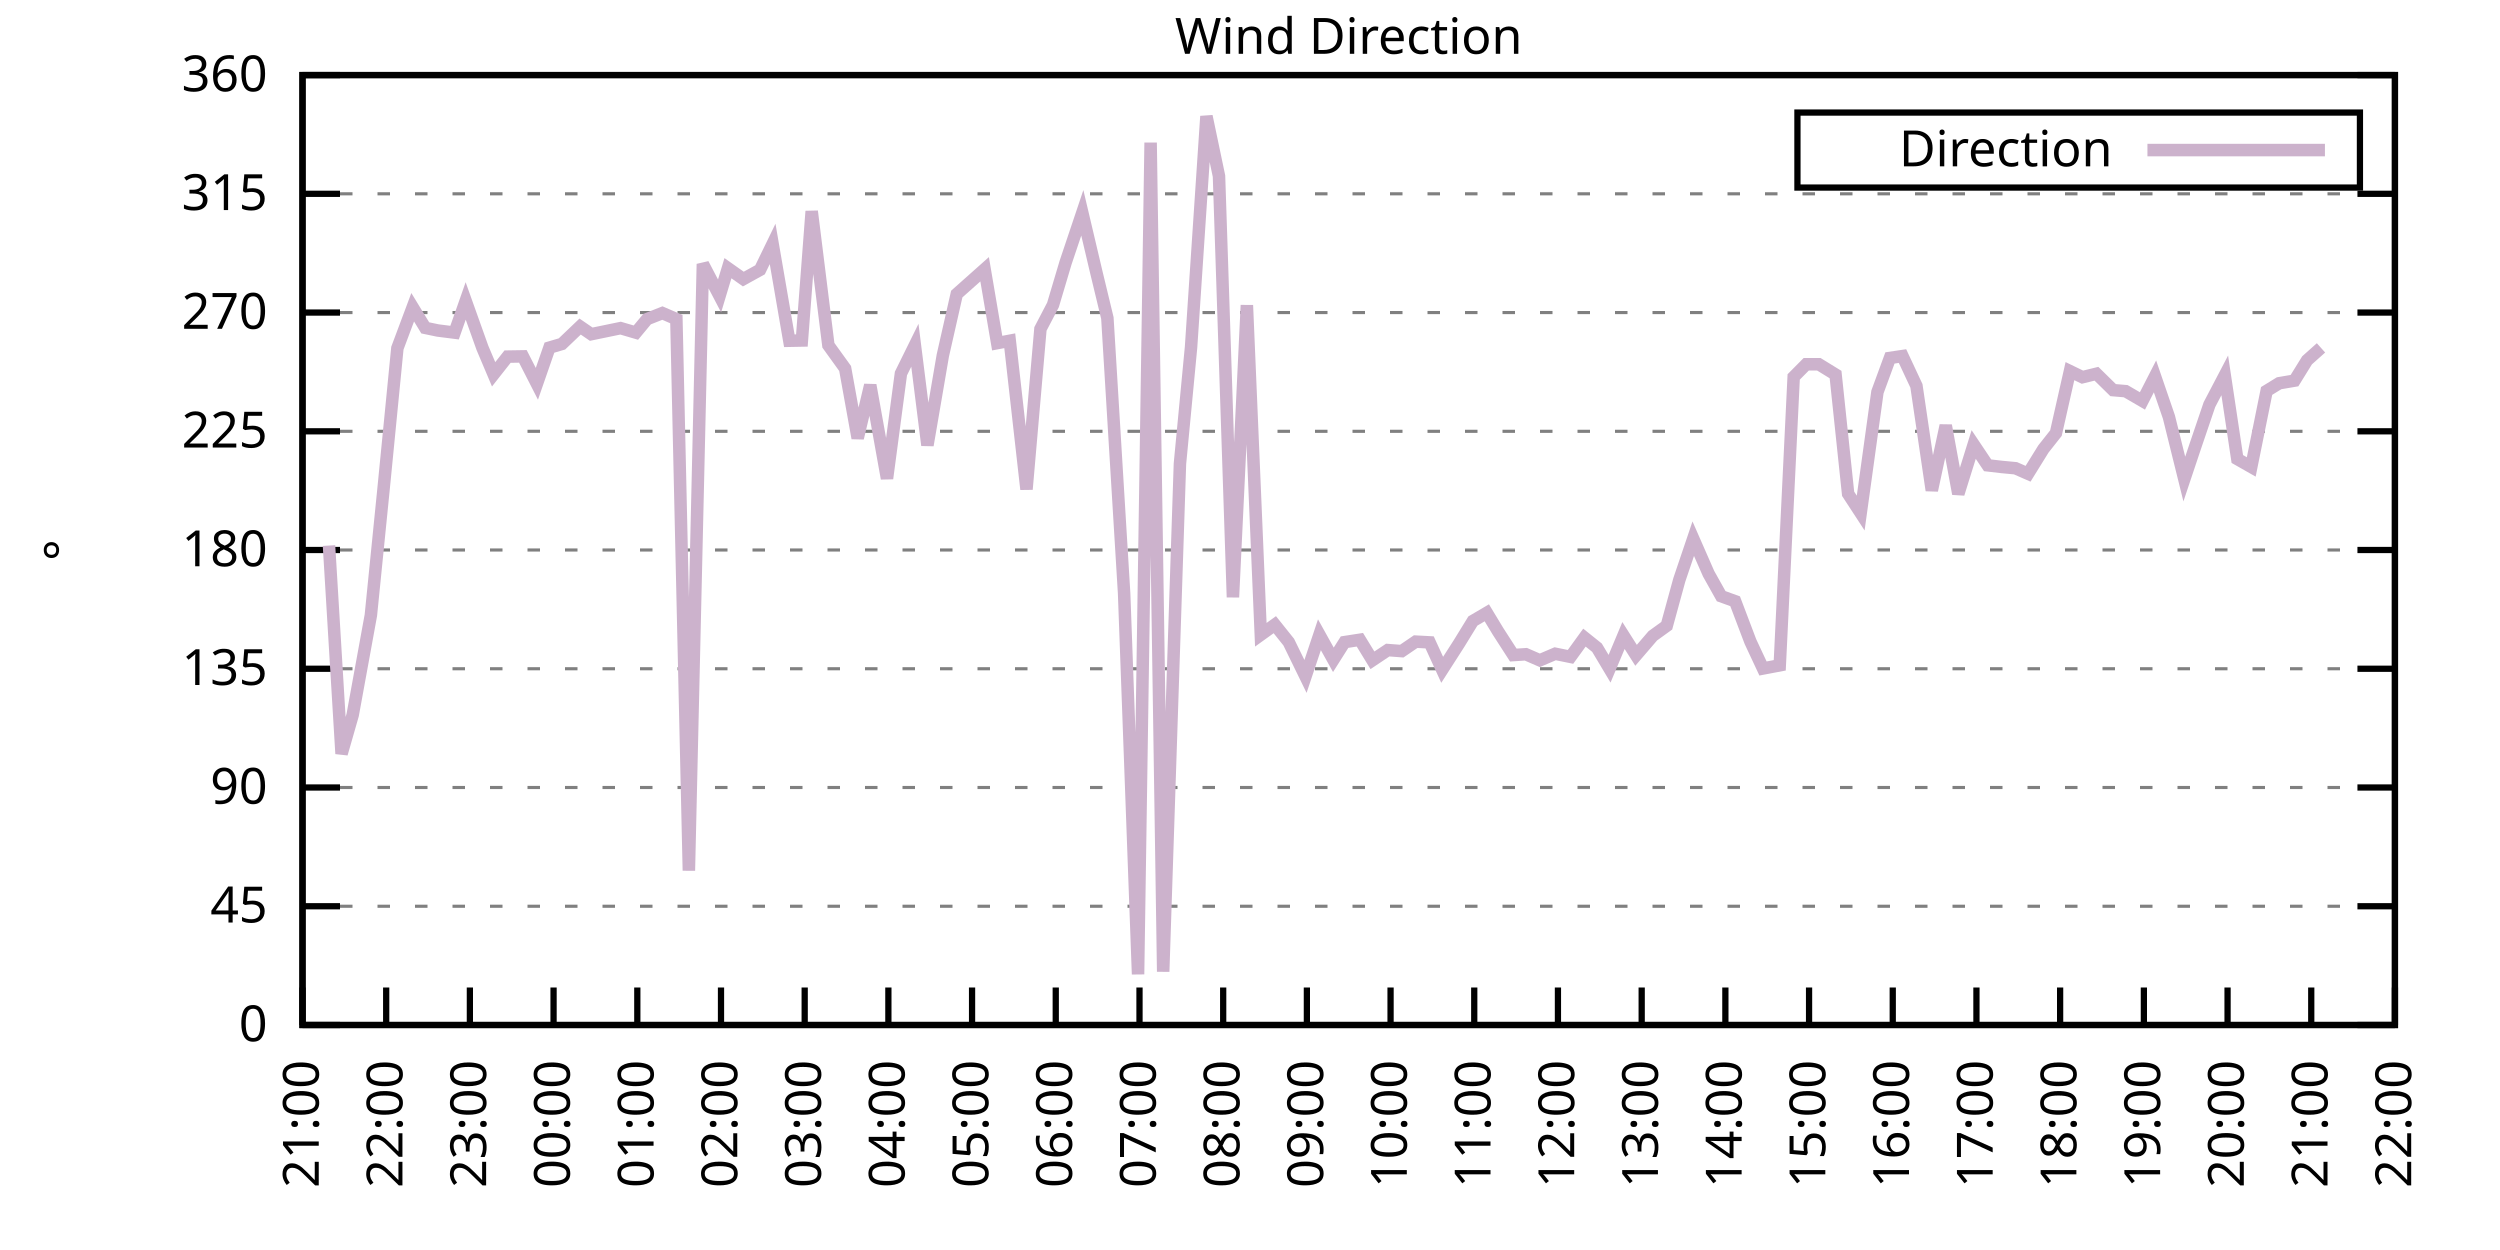
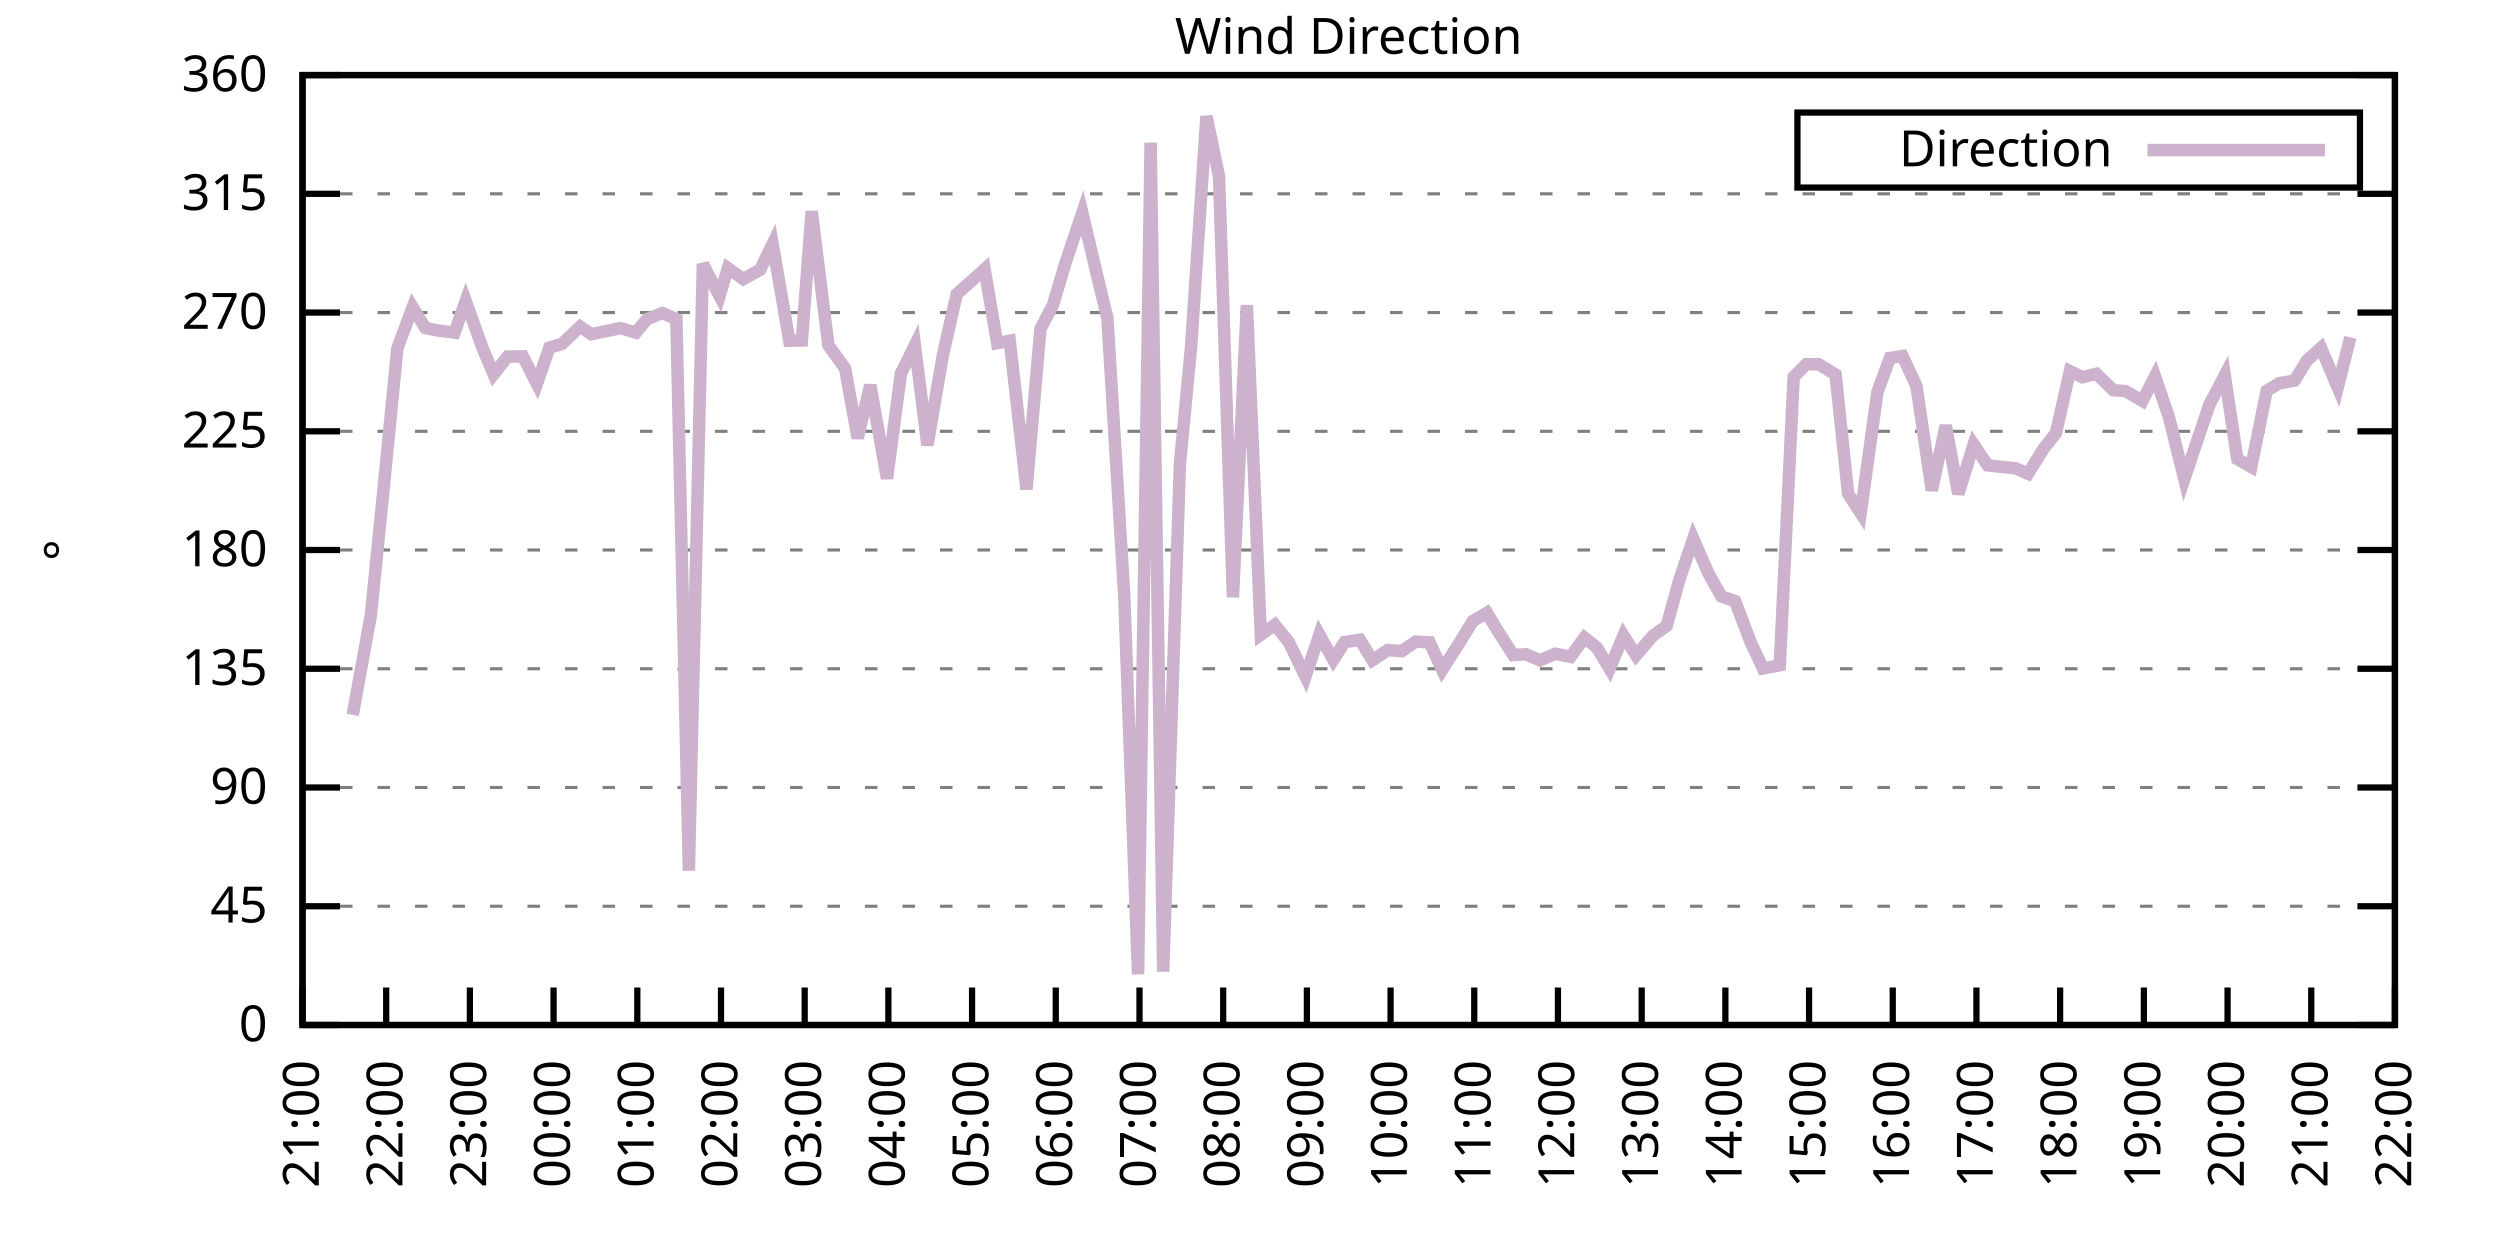
<svg xmlns="http://www.w3.org/2000/svg" xmlns:xlink="http://www.w3.org/1999/xlink" width="400" height="200" viewBox="0 0 400 200">
  <g id="gnuplot_canvas">
    <rect x="0" y="0" width="400" height="200" fill="none" />
    <defs>
      <circle id="gpDot" r="0.5" stroke-width="0.5" stroke="currentColor" />
      <path id="gpPt0" stroke-width="0.333" stroke="currentColor" d="M-1,0 h2 M0,-1 v2" />
      <path id="gpPt1" stroke-width="0.333" stroke="currentColor" d="M-1,-1 L1,1 M1,-1 L-1,1" />
      <path id="gpPt2" stroke-width="0.333" stroke="currentColor" d="M-1,0 L1,0 M0,-1 L0,1 M-1,-1 L1,1 M-1,1 L1,-1" />
      <rect id="gpPt3" stroke-width="0.333" stroke="currentColor" x="-1" y="-1" width="2" height="2" />
      <rect id="gpPt4" stroke-width="0.333" stroke="currentColor" fill="currentColor" x="-1" y="-1" width="2" height="2" />
      <circle id="gpPt5" stroke-width="0.333" stroke="currentColor" cx="0" cy="0" r="1" />
      <use xlink:href="#gpPt5" id="gpPt6" fill="currentColor" stroke="none" />
      <path id="gpPt7" stroke-width="0.333" stroke="currentColor" d="M0,-1.33 L-1.33,0.67 L1.33,0.67 z" />
      <use xlink:href="#gpPt7" id="gpPt8" fill="currentColor" stroke="none" />
      <use xlink:href="#gpPt7" id="gpPt9" stroke="currentColor" transform="rotate(180)" />
      <use xlink:href="#gpPt9" id="gpPt10" fill="currentColor" stroke="none" />
      <use xlink:href="#gpPt3" id="gpPt11" stroke="currentColor" transform="rotate(45)" />
      <use xlink:href="#gpPt11" id="gpPt12" fill="currentColor" stroke="none" />
      <path id="gpPt13" stroke-width="0.333" stroke="currentColor" d="M0,1.330 L1.265,0.411 L0.782,-1.067 L-0.782,-1.076 L-1.265,0.411 z" />
      <use xlink:href="#gpPt13" id="gpPt14" fill="currentColor" stroke="none" />
      <filter id="textbox" filterUnits="objectBoundingBox" x="0" y="0" height="1" width="1">
        <feFlood flood-color="white" flood-opacity="1" result="bgnd" />
        <feComposite in="SourceGraphic" in2="bgnd" operator="atop" />
      </filter>
      <filter id="greybox" filterUnits="objectBoundingBox" x="0" y="0" height="1" width="1">
        <feFlood flood-color="lightgrey" flood-opacity="1" result="grey" />
        <feComposite in="SourceGraphic" in2="grey" operator="atop" />
      </filter>
    </defs>
    <g fill="none" color="white" stroke="currentColor" stroke-width="1.00" stroke-linecap="butt" stroke-linejoin="miter">
</g>
    <g fill="none" color="black" stroke="currentColor" stroke-width="1.00" stroke-linecap="butt" stroke-linejoin="miter">
      <g stroke="none" shape-rendering="crispEdges">
        <polygon fill="rgb(255, 255, 255)" points="48.40,164.00 383.18,164.00 383.18,12.02 48.40,12.02 " />
      </g>
    </g>
    <g fill="none" color="black" stroke="currentColor" stroke-width="1.00" stroke-linecap="butt" stroke-linejoin="miter">
</g>
    <g fill="none" color="black" stroke="black" stroke-width="0.50" stroke-linecap="butt" stroke-linejoin="miter">
</g>
    <g fill="none" color="gray" stroke="currentColor" stroke-width="0.50" stroke-linecap="butt" stroke-linejoin="miter">
      <path stroke="gray" stroke-dasharray="2,4" class="gridline" d="M48.40,164.00 L383.19,164.00  " />
    </g>
    <g fill="none" color="gray" stroke="gray" stroke-width="1.00" stroke-linecap="butt" stroke-linejoin="miter">
</g>
    <g fill="none" color="black" stroke="currentColor" stroke-width="1.00" stroke-linecap="butt" stroke-linejoin="miter">
      <path stroke="black" d="M48.40,164.00 L54.40,164.00 M383.19,164.00 L377.19,164.00  " />
      <g transform="translate(42.80,166.60)" stroke="none" fill="black" font-family="Sans" font-size="8.00" text-anchor="end">
        <text>
          <tspan font-family="Sans"> 0</tspan>
        </text>
      </g>
    </g>
    <g fill="none" color="black" stroke="currentColor" stroke-width="1.00" stroke-linecap="butt" stroke-linejoin="miter">
</g>
    <g fill="none" color="black" stroke="black" stroke-width="0.50" stroke-linecap="butt" stroke-linejoin="miter">
</g>
    <g fill="none" color="gray" stroke="currentColor" stroke-width="0.50" stroke-linecap="butt" stroke-linejoin="miter">
      <path stroke="gray" stroke-dasharray="2,4" class="gridline" d="M48.40,145.00 L383.19,145.00  " />
    </g>
    <g fill="none" color="gray" stroke="gray" stroke-width="1.00" stroke-linecap="butt" stroke-linejoin="miter">
</g>
    <g fill="none" color="black" stroke="currentColor" stroke-width="1.00" stroke-linecap="butt" stroke-linejoin="miter">
      <path stroke="black" d="M48.40,145.00 L54.40,145.00 M383.19,145.00 L377.19,145.00  " />
      <g transform="translate(42.80,147.60)" stroke="none" fill="black" font-family="Sans" font-size="8.00" text-anchor="end">
        <text>
          <tspan font-family="Sans"> 45</tspan>
        </text>
      </g>
    </g>
    <g fill="none" color="black" stroke="currentColor" stroke-width="1.00" stroke-linecap="butt" stroke-linejoin="miter">
</g>
    <g fill="none" color="black" stroke="black" stroke-width="0.50" stroke-linecap="butt" stroke-linejoin="miter">
</g>
    <g fill="none" color="gray" stroke="currentColor" stroke-width="0.50" stroke-linecap="butt" stroke-linejoin="miter">
      <path stroke="gray" stroke-dasharray="2,4" class="gridline" d="M48.40,126.00 L383.19,126.00  " />
    </g>
    <g fill="none" color="gray" stroke="gray" stroke-width="1.00" stroke-linecap="butt" stroke-linejoin="miter">
</g>
    <g fill="none" color="black" stroke="currentColor" stroke-width="1.00" stroke-linecap="butt" stroke-linejoin="miter">
      <path stroke="black" d="M48.40,126.00 L54.40,126.00 M383.19,126.00 L377.19,126.00  " />
      <g transform="translate(42.80,128.60)" stroke="none" fill="black" font-family="Sans" font-size="8.00" text-anchor="end">
        <text>
          <tspan font-family="Sans"> 90</tspan>
        </text>
      </g>
    </g>
    <g fill="none" color="black" stroke="currentColor" stroke-width="1.00" stroke-linecap="butt" stroke-linejoin="miter">
</g>
    <g fill="none" color="black" stroke="black" stroke-width="0.50" stroke-linecap="butt" stroke-linejoin="miter">
</g>
    <g fill="none" color="gray" stroke="currentColor" stroke-width="0.50" stroke-linecap="butt" stroke-linejoin="miter">
      <path stroke="gray" stroke-dasharray="2,4" class="gridline" d="M48.40,107.00 L383.19,107.00  " />
    </g>
    <g fill="none" color="gray" stroke="gray" stroke-width="1.00" stroke-linecap="butt" stroke-linejoin="miter">
</g>
    <g fill="none" color="black" stroke="currentColor" stroke-width="1.00" stroke-linecap="butt" stroke-linejoin="miter">
      <path stroke="black" d="M48.40,107.00 L54.40,107.00 M383.19,107.00 L377.19,107.00  " />
      <g transform="translate(42.80,109.60)" stroke="none" fill="black" font-family="Sans" font-size="8.00" text-anchor="end">
        <text>
          <tspan font-family="Sans"> 135</tspan>
        </text>
      </g>
    </g>
    <g fill="none" color="black" stroke="currentColor" stroke-width="1.00" stroke-linecap="butt" stroke-linejoin="miter">
</g>
    <g fill="none" color="black" stroke="black" stroke-width="0.50" stroke-linecap="butt" stroke-linejoin="miter">
</g>
    <g fill="none" color="gray" stroke="currentColor" stroke-width="0.50" stroke-linecap="butt" stroke-linejoin="miter">
      <path stroke="gray" stroke-dasharray="2,4" class="gridline" d="M48.40,88.00 L383.19,88.00  " />
    </g>
    <g fill="none" color="gray" stroke="gray" stroke-width="1.00" stroke-linecap="butt" stroke-linejoin="miter">
</g>
    <g fill="none" color="black" stroke="currentColor" stroke-width="1.00" stroke-linecap="butt" stroke-linejoin="miter">
      <path stroke="black" d="M48.40,88.00 L54.40,88.00 M383.19,88.00 L377.19,88.00  " />
      <g transform="translate(42.80,90.60)" stroke="none" fill="black" font-family="Sans" font-size="8.00" text-anchor="end">
        <text>
          <tspan font-family="Sans"> 180</tspan>
        </text>
      </g>
    </g>
    <g fill="none" color="black" stroke="currentColor" stroke-width="1.00" stroke-linecap="butt" stroke-linejoin="miter">
</g>
    <g fill="none" color="black" stroke="black" stroke-width="0.50" stroke-linecap="butt" stroke-linejoin="miter">
</g>
    <g fill="none" color="gray" stroke="currentColor" stroke-width="0.50" stroke-linecap="butt" stroke-linejoin="miter">
      <path stroke="gray" stroke-dasharray="2,4" class="gridline" d="M48.40,69.01 L383.19,69.01  " />
    </g>
    <g fill="none" color="gray" stroke="gray" stroke-width="1.00" stroke-linecap="butt" stroke-linejoin="miter">
</g>
    <g fill="none" color="black" stroke="currentColor" stroke-width="1.00" stroke-linecap="butt" stroke-linejoin="miter">
      <path stroke="black" d="M48.40,69.01 L54.40,69.01 M383.19,69.01 L377.19,69.01  " />
      <g transform="translate(42.80,71.61)" stroke="none" fill="black" font-family="Sans" font-size="8.00" text-anchor="end">
        <text>
          <tspan font-family="Sans"> 225</tspan>
        </text>
      </g>
    </g>
    <g fill="none" color="black" stroke="currentColor" stroke-width="1.00" stroke-linecap="butt" stroke-linejoin="miter">
</g>
    <g fill="none" color="black" stroke="black" stroke-width="0.50" stroke-linecap="butt" stroke-linejoin="miter">
</g>
    <g fill="none" color="gray" stroke="currentColor" stroke-width="0.50" stroke-linecap="butt" stroke-linejoin="miter">
      <path stroke="gray" stroke-dasharray="2,4" class="gridline" d="M48.40,50.01 L383.19,50.01  " />
    </g>
    <g fill="none" color="gray" stroke="gray" stroke-width="1.00" stroke-linecap="butt" stroke-linejoin="miter">
</g>
    <g fill="none" color="black" stroke="currentColor" stroke-width="1.00" stroke-linecap="butt" stroke-linejoin="miter">
      <path stroke="black" d="M48.40,50.01 L54.40,50.01 M383.19,50.01 L377.19,50.01  " />
      <g transform="translate(42.80,52.61)" stroke="none" fill="black" font-family="Sans" font-size="8.00" text-anchor="end">
        <text>
          <tspan font-family="Sans"> 270</tspan>
        </text>
      </g>
    </g>
    <g fill="none" color="black" stroke="currentColor" stroke-width="1.00" stroke-linecap="butt" stroke-linejoin="miter">
</g>
    <g fill="none" color="black" stroke="black" stroke-width="0.50" stroke-linecap="butt" stroke-linejoin="miter">
</g>
    <g fill="none" color="gray" stroke="currentColor" stroke-width="0.50" stroke-linecap="butt" stroke-linejoin="miter">
      <path stroke="gray" stroke-dasharray="2,4" class="gridline" d="M48.40,31.01 L383.19,31.01  " />
    </g>
    <g fill="none" color="gray" stroke="gray" stroke-width="1.00" stroke-linecap="butt" stroke-linejoin="miter">
</g>
    <g fill="none" color="black" stroke="currentColor" stroke-width="1.00" stroke-linecap="butt" stroke-linejoin="miter">
      <path stroke="black" d="M48.40,31.01 L54.40,31.01 M383.19,31.01 L377.19,31.01  " />
      <g transform="translate(42.80,33.61)" stroke="none" fill="black" font-family="Sans" font-size="8.00" text-anchor="end">
        <text>
          <tspan font-family="Sans"> 315</tspan>
        </text>
      </g>
    </g>
    <g fill="none" color="black" stroke="currentColor" stroke-width="1.00" stroke-linecap="butt" stroke-linejoin="miter">
</g>
    <g fill="none" color="black" stroke="black" stroke-width="0.50" stroke-linecap="butt" stroke-linejoin="miter">
</g>
    <g fill="none" color="gray" stroke="currentColor" stroke-width="0.50" stroke-linecap="butt" stroke-linejoin="miter">
      <path stroke="gray" stroke-dasharray="2,4" class="gridline" d="M48.40,12.01 L383.19,12.01  " />
    </g>
    <g fill="none" color="gray" stroke="gray" stroke-width="1.00" stroke-linecap="butt" stroke-linejoin="miter">
</g>
    <g fill="none" color="black" stroke="currentColor" stroke-width="1.00" stroke-linecap="butt" stroke-linejoin="miter">
      <path stroke="black" d="M48.40,12.01 L54.40,12.01 M383.19,12.01 L377.19,12.01  " />
      <g transform="translate(42.80,14.61)" stroke="none" fill="black" font-family="Sans" font-size="8.00" text-anchor="end">
        <text>
          <tspan font-family="Sans"> 360</tspan>
        </text>
      </g>
    </g>
    <g fill="none" color="black" stroke="currentColor" stroke-width="1.00" stroke-linecap="butt" stroke-linejoin="miter">
      <path stroke="black" d="M48.40,164.00 L48.40,158.00  " />
      <g transform="translate(51.00,169.60) rotate(270.00)" stroke="none" fill="black" font-family="Sans" font-size="8.00" text-anchor="end">
        <text>
          <tspan font-family="Sans">21:00</tspan>
        </text>
      </g>
    </g>
    <g fill="none" color="black" stroke="currentColor" stroke-width="1.00" stroke-linecap="butt" stroke-linejoin="miter">
      <path stroke="black" d="M61.79,164.00 L61.79,158.00  " />
      <g transform="translate(64.39,169.60) rotate(270.00)" stroke="none" fill="black" font-family="Sans" font-size="8.00" text-anchor="end">
        <text>
          <tspan font-family="Sans">22:00</tspan>
        </text>
      </g>
    </g>
    <g fill="none" color="black" stroke="currentColor" stroke-width="1.00" stroke-linecap="butt" stroke-linejoin="miter">
      <path stroke="black" d="M75.18,164.00 L75.18,158.00  " />
      <g transform="translate(77.78,169.60) rotate(270.00)" stroke="none" fill="black" font-family="Sans" font-size="8.00" text-anchor="end">
        <text>
          <tspan font-family="Sans">23:00</tspan>
        </text>
      </g>
    </g>
    <g fill="none" color="black" stroke="currentColor" stroke-width="1.00" stroke-linecap="butt" stroke-linejoin="miter">
      <path stroke="black" d="M88.57,164.00 L88.57,158.00  " />
      <g transform="translate(91.17,169.60) rotate(270.00)" stroke="none" fill="black" font-family="Sans" font-size="8.00" text-anchor="end">
        <text>
          <tspan font-family="Sans">00:00</tspan>
        </text>
      </g>
    </g>
    <g fill="none" color="black" stroke="currentColor" stroke-width="1.00" stroke-linecap="butt" stroke-linejoin="miter">
      <path stroke="black" d="M101.97,164.00 L101.97,158.00  " />
      <g transform="translate(104.57,169.60) rotate(270.00)" stroke="none" fill="black" font-family="Sans" font-size="8.00" text-anchor="end">
        <text>
          <tspan font-family="Sans">01:00</tspan>
        </text>
      </g>
    </g>
    <g fill="none" color="black" stroke="currentColor" stroke-width="1.00" stroke-linecap="butt" stroke-linejoin="miter">
      <path stroke="black" d="M115.36,164.00 L115.36,158.00  " />
      <g transform="translate(117.96,169.60) rotate(270.00)" stroke="none" fill="black" font-family="Sans" font-size="8.00" text-anchor="end">
        <text>
          <tspan font-family="Sans">02:00</tspan>
        </text>
      </g>
    </g>
    <g fill="none" color="black" stroke="currentColor" stroke-width="1.00" stroke-linecap="butt" stroke-linejoin="miter">
      <path stroke="black" d="M128.75,164.00 L128.75,158.00  " />
      <g transform="translate(131.35,169.60) rotate(270.00)" stroke="none" fill="black" font-family="Sans" font-size="8.00" text-anchor="end">
        <text>
          <tspan font-family="Sans">03:00</tspan>
        </text>
      </g>
    </g>
    <g fill="none" color="black" stroke="currentColor" stroke-width="1.00" stroke-linecap="butt" stroke-linejoin="miter">
      <path stroke="black" d="M142.14,164.00 L142.14,158.00  " />
      <g transform="translate(144.74,169.60) rotate(270.00)" stroke="none" fill="black" font-family="Sans" font-size="8.00" text-anchor="end">
        <text>
          <tspan font-family="Sans">04:00</tspan>
        </text>
      </g>
    </g>
    <g fill="none" color="black" stroke="currentColor" stroke-width="1.00" stroke-linecap="butt" stroke-linejoin="miter">
      <path stroke="black" d="M155.53,164.00 L155.53,158.00  " />
      <g transform="translate(158.13,169.60) rotate(270.00)" stroke="none" fill="black" font-family="Sans" font-size="8.00" text-anchor="end">
        <text>
          <tspan font-family="Sans">05:00</tspan>
        </text>
      </g>
    </g>
    <g fill="none" color="black" stroke="currentColor" stroke-width="1.00" stroke-linecap="butt" stroke-linejoin="miter">
      <path stroke="black" d="M168.92,164.00 L168.92,158.00  " />
      <g transform="translate(171.52,169.60) rotate(270.00)" stroke="none" fill="black" font-family="Sans" font-size="8.00" text-anchor="end">
        <text>
          <tspan font-family="Sans">06:00</tspan>
        </text>
      </g>
    </g>
    <g fill="none" color="black" stroke="currentColor" stroke-width="1.00" stroke-linecap="butt" stroke-linejoin="miter">
      <path stroke="black" d="M182.32,164.00 L182.32,158.00  " />
      <g transform="translate(184.92,169.60) rotate(270.00)" stroke="none" fill="black" font-family="Sans" font-size="8.00" text-anchor="end">
        <text>
          <tspan font-family="Sans">07:00</tspan>
        </text>
      </g>
    </g>
    <g fill="none" color="black" stroke="currentColor" stroke-width="1.00" stroke-linecap="butt" stroke-linejoin="miter">
      <path stroke="black" d="M195.71,164.00 L195.71,158.00  " />
      <g transform="translate(198.31,169.60) rotate(270.00)" stroke="none" fill="black" font-family="Sans" font-size="8.00" text-anchor="end">
        <text>
          <tspan font-family="Sans">08:00</tspan>
        </text>
      </g>
    </g>
    <g fill="none" color="black" stroke="currentColor" stroke-width="1.00" stroke-linecap="butt" stroke-linejoin="miter">
      <path stroke="black" d="M209.10,164.00 L209.10,158.00  " />
      <g transform="translate(211.70,169.60) rotate(270.00)" stroke="none" fill="black" font-family="Sans" font-size="8.00" text-anchor="end">
        <text>
          <tspan font-family="Sans">09:00</tspan>
        </text>
      </g>
    </g>
    <g fill="none" color="black" stroke="currentColor" stroke-width="1.00" stroke-linecap="butt" stroke-linejoin="miter">
      <path stroke="black" d="M222.49,164.00 L222.49,158.00  " />
      <g transform="translate(225.09,169.60) rotate(270.00)" stroke="none" fill="black" font-family="Sans" font-size="8.00" text-anchor="end">
        <text>
          <tspan font-family="Sans">10:00</tspan>
        </text>
      </g>
    </g>
    <g fill="none" color="black" stroke="currentColor" stroke-width="1.00" stroke-linecap="butt" stroke-linejoin="miter">
      <path stroke="black" d="M235.88,164.00 L235.88,158.00  " />
      <g transform="translate(238.48,169.60) rotate(270.00)" stroke="none" fill="black" font-family="Sans" font-size="8.00" text-anchor="end">
        <text>
          <tspan font-family="Sans">11:00</tspan>
        </text>
      </g>
    </g>
    <g fill="none" color="black" stroke="currentColor" stroke-width="1.00" stroke-linecap="butt" stroke-linejoin="miter">
      <path stroke="black" d="M249.27,164.00 L249.27,158.00  " />
      <g transform="translate(251.87,169.60) rotate(270.00)" stroke="none" fill="black" font-family="Sans" font-size="8.00" text-anchor="end">
        <text>
          <tspan font-family="Sans">12:00</tspan>
        </text>
      </g>
    </g>
    <g fill="none" color="black" stroke="currentColor" stroke-width="1.00" stroke-linecap="butt" stroke-linejoin="miter">
      <path stroke="black" d="M262.67,164.00 L262.67,158.00  " />
      <g transform="translate(265.27,169.60) rotate(270.00)" stroke="none" fill="black" font-family="Sans" font-size="8.00" text-anchor="end">
        <text>
          <tspan font-family="Sans">13:00</tspan>
        </text>
      </g>
    </g>
    <g fill="none" color="black" stroke="currentColor" stroke-width="1.00" stroke-linecap="butt" stroke-linejoin="miter">
      <path stroke="black" d="M276.06,164.00 L276.06,158.00  " />
      <g transform="translate(278.66,169.60) rotate(270.00)" stroke="none" fill="black" font-family="Sans" font-size="8.00" text-anchor="end">
        <text>
          <tspan font-family="Sans">14:00</tspan>
        </text>
      </g>
    </g>
    <g fill="none" color="black" stroke="currentColor" stroke-width="1.00" stroke-linecap="butt" stroke-linejoin="miter">
      <path stroke="black" d="M289.45,164.00 L289.45,158.00  " />
      <g transform="translate(292.05,169.60) rotate(270.00)" stroke="none" fill="black" font-family="Sans" font-size="8.00" text-anchor="end">
        <text>
          <tspan font-family="Sans">15:00</tspan>
        </text>
      </g>
    </g>
    <g fill="none" color="black" stroke="currentColor" stroke-width="1.00" stroke-linecap="butt" stroke-linejoin="miter">
      <path stroke="black" d="M302.84,164.00 L302.84,158.00  " />
      <g transform="translate(305.44,169.60) rotate(270.00)" stroke="none" fill="black" font-family="Sans" font-size="8.00" text-anchor="end">
        <text>
          <tspan font-family="Sans">16:00</tspan>
        </text>
      </g>
    </g>
    <g fill="none" color="black" stroke="currentColor" stroke-width="1.00" stroke-linecap="butt" stroke-linejoin="miter">
      <path stroke="black" d="M316.23,164.00 L316.23,158.00  " />
      <g transform="translate(318.83,169.60) rotate(270.00)" stroke="none" fill="black" font-family="Sans" font-size="8.00" text-anchor="end">
        <text>
          <tspan font-family="Sans">17:00</tspan>
        </text>
      </g>
    </g>
    <g fill="none" color="black" stroke="currentColor" stroke-width="1.00" stroke-linecap="butt" stroke-linejoin="miter">
      <path stroke="black" d="M329.62,164.00 L329.62,158.00  " />
      <g transform="translate(332.22,169.60) rotate(270.00)" stroke="none" fill="black" font-family="Sans" font-size="8.00" text-anchor="end">
        <text>
          <tspan font-family="Sans">18:00</tspan>
        </text>
      </g>
    </g>
    <g fill="none" color="black" stroke="currentColor" stroke-width="1.00" stroke-linecap="butt" stroke-linejoin="miter">
      <path stroke="black" d="M343.02,164.00 L343.02,158.00  " />
      <g transform="translate(345.62,169.60) rotate(270.00)" stroke="none" fill="black" font-family="Sans" font-size="8.00" text-anchor="end">
        <text>
          <tspan font-family="Sans">19:00</tspan>
        </text>
      </g>
    </g>
    <g fill="none" color="black" stroke="currentColor" stroke-width="1.00" stroke-linecap="butt" stroke-linejoin="miter">
      <path stroke="black" d="M356.41,164.00 L356.41,158.00  " />
      <g transform="translate(359.01,169.60) rotate(270.00)" stroke="none" fill="black" font-family="Sans" font-size="8.00" text-anchor="end">
        <text>
          <tspan font-family="Sans">20:00</tspan>
        </text>
      </g>
    </g>
    <g fill="none" color="black" stroke="currentColor" stroke-width="1.00" stroke-linecap="butt" stroke-linejoin="miter">
      <path stroke="black" d="M369.80,164.00 L369.80,158.00  " />
      <g transform="translate(372.40,169.60) rotate(270.00)" stroke="none" fill="black" font-family="Sans" font-size="8.00" text-anchor="end">
        <text>
          <tspan font-family="Sans">21:00</tspan>
        </text>
      </g>
    </g>
    <g fill="none" color="black" stroke="currentColor" stroke-width="1.00" stroke-linecap="butt" stroke-linejoin="miter">
      <path stroke="black" d="M383.19,164.00 L383.19,158.00  " />
      <g transform="translate(385.79,169.60) rotate(270.00)" stroke="none" fill="black" font-family="Sans" font-size="8.00" text-anchor="end">
        <text>
          <tspan font-family="Sans">22:00</tspan>
        </text>
      </g>
    </g>
    <g fill="none" color="black" stroke="currentColor" stroke-width="1.00" stroke-linecap="butt" stroke-linejoin="miter">
</g>
    <g fill="none" color="black" stroke="currentColor" stroke-width="1.00" stroke-linecap="butt" stroke-linejoin="miter">
      <path stroke="black" d="M48.40,12.01 L48.40,164.00 L383.19,164.00 L383.19,12.01 L48.40,12.01 Z  " />
    </g>
    <g fill="none" color="black" stroke="currentColor" stroke-width="1.00" stroke-linecap="butt" stroke-linejoin="miter">
</g>
    <g fill="none" color="black" stroke="currentColor" stroke-width="1.00" stroke-linecap="butt" stroke-linejoin="miter">
      <path stroke="black" d="M287.59,30.01 L287.59,18.01 L377.59,18.01 L377.59,30.01 L287.59,30.01 Z  " />
    </g>
    <g id="Wind_direction_plot_1">
      <g fill="none" color="white" stroke="black" stroke-width="2.00" stroke-linecap="butt" stroke-linejoin="miter">
</g>
      <g fill="none" color="black" stroke="currentColor" stroke-width="2.00" stroke-linecap="butt" stroke-linejoin="miter">
        <g transform="translate(337.99,26.61)" stroke="none" fill="black" font-family="Sans" font-size="8.00" text-anchor="end">
          <text>
            <tspan font-family="Sans">Direction</tspan>
          </text>
        </g>
      </g>
      <g fill="none" color="black" stroke="currentColor" stroke-width="2.00" stroke-linecap="butt" stroke-linejoin="miter">
-         <path stroke="rgb(204, 178, 204)" d="M343.59,24.01 L371.99,24.01 M52.64,87.29 L54.65,120.60 L56.43,114.39 L59.34,98.43 L61.35,78.42 L63.58,55.71   L66.03,49.16 L68.04,52.46 L70.05,52.88 L72.73,53.22 L74.51,48.15 L77.19,55.66 L78.98,59.89 L81.21,57.06   L83.66,57.02 L85.90,61.41 L87.91,55.62 L89.91,55.03 L92.82,52.25 L94.60,53.47 L99.29,52.50 L101.74,53.22   L103.53,51.06 L105.98,50.09 L108.22,51.06 L110.22,139.30 L112.46,42.24 L115.13,47.35 L116.47,42.91 L118.93,44.65   L121.61,43.17 L123.62,39.03 L126.29,54.52 L128.30,54.48 L129.87,33.80 L132.54,55.24 L135.22,58.96 L137.23,70.10   L139.24,61.62 L141.92,76.56 L144.15,59.76 L146.38,55.24 L148.39,71.24 L150.85,56.89 L153.08,47.05 L157.54,43.08   L159.55,54.90 L161.56,54.52 L164.24,78.29 L166.47,52.63 L168.48,48.78 L170.49,42.03 L173.17,34.05 L175.40,43.51   L177.18,50.89 L179.86,94.97 L182.09,155.89 L184.10,22.82 L186.11,155.47 L188.79,74.20 L190.57,55.54 L193.03,18.60   L195.04,28.18 L197.27,95.56 L199.50,48.83 L201.73,101.56 L203.97,99.95 L206.20,102.74 L208.88,108.23 L211.11,101.56   L213.34,105.57 L215.13,102.74 L217.58,102.36 L219.59,105.65 L222.04,104.01 L224.28,104.18 L226.51,102.66 L228.74,102.78   L230.75,107.17 L233.43,102.99 L235.66,99.36 L237.89,98.05 L239.68,101.01 L242.13,104.81 L244.14,104.68 L246.37,105.65   L248.83,104.60 L251.28,105.10 L253.51,102.02 L255.52,103.63 L257.53,107.00 L259.76,101.68 L261.77,104.85 L264.45,101.73   L266.68,100.12 L268.69,92.78 L270.92,86.19 L273.38,91.80 L275.39,95.39 L277.62,96.20 L280.07,102.66 L282.08,106.96   L284.76,106.45 L286.99,60.31 L289.00,58.28 L291.01,58.28 L293.69,59.93 L295.70,79.01 L297.71,82.09 L300.39,62.72   L302.39,57.27 L304.40,56.97 L306.63,61.74 L309.09,78.46 L311.32,68.08 L313.33,79.01 L315.79,71.12 L318.02,74.45   L320.25,74.71 L322.48,74.92 L324.49,75.80 L326.95,71.83 L328.95,69.30 L331.19,59.38 L333.19,60.35 L335.43,59.80   L338.10,62.42 L340.11,62.59 L342.79,64.15 L344.80,60.22 L347.03,66.73 L349.49,76.65 L351.27,71.33 L353.51,64.74   L355.96,60.06 L357.97,73.44 L360.20,74.71 L362.66,62.55 L364.66,61.32 L367.12,60.90 L369.13,57.65 L371.36,55.66    " />
+         <path stroke="rgb(204, 178, 204)" d="M343.59,24.01 L371.99,24.01 M56.43,114.39 L59.34,98.43 L61.35,78.42 L63.58,55.71 L66.03,49.16 L68.04,52.46   L70.05,52.88 L72.73,53.22 L74.51,48.15 L77.19,55.66 L78.98,59.89 L81.21,57.06 L83.66,57.02 L85.90,61.41   L87.91,55.62 L89.91,55.03 L92.82,52.25 L94.60,53.47 L99.29,52.50 L101.74,53.22 L103.53,51.06 L105.98,50.09   L108.22,51.06 L110.22,139.30 L112.46,42.24 L115.13,47.35 L116.47,42.91 L118.93,44.65 L121.61,43.17 L123.62,39.03   L126.29,54.52 L128.30,54.48 L129.87,33.80 L132.54,55.24 L135.22,58.96 L137.23,70.10 L139.24,61.62 L141.92,76.56   L144.15,59.76 L146.38,55.24 L148.39,71.24 L150.85,56.89 L153.08,47.05 L157.54,43.08 L159.55,54.90 L161.56,54.52   L164.24,78.29 L166.47,52.63 L168.48,48.78 L170.49,42.03 L173.17,34.05 L175.40,43.51 L177.18,50.89 L179.86,94.97   L182.09,155.89 L184.10,22.82 L186.11,155.47 L188.79,74.20 L190.57,55.54 L193.03,18.60 L195.04,28.18 L197.27,95.56   L199.50,48.83 L201.73,101.56 L203.97,99.95 L206.20,102.74 L208.88,108.23 L211.11,101.56 L213.34,105.57 L215.13,102.74   L217.58,102.36 L219.59,105.65 L222.04,104.01 L224.28,104.18 L226.51,102.66 L228.74,102.78 L230.75,107.17 L233.43,102.99   L235.66,99.36 L237.89,98.05 L239.68,101.01 L242.13,104.81 L244.14,104.68 L246.37,105.65 L248.83,104.60 L251.28,105.10   L253.51,102.02 L255.52,103.63 L257.53,107.00 L259.76,101.68 L261.77,104.85 L264.45,101.73 L266.68,100.12 L268.69,92.78   L270.92,86.19 L273.38,91.80 L275.39,95.39 L277.62,96.20 L280.07,102.66 L282.08,106.96 L284.76,106.45 L286.99,60.31   L289.00,58.28 L291.01,58.28 L293.69,59.93 L295.70,79.01 L297.71,82.09 L300.39,62.72 L302.39,57.27 L304.40,56.97   L306.63,61.74 L309.09,78.46 L311.32,68.08 L313.33,79.01 L315.79,71.12 L318.02,74.45 L320.25,74.71 L322.48,74.92   L324.49,75.80 L326.95,71.83 L328.95,69.30 L331.19,59.38 L333.19,60.35 L335.43,59.80 L338.10,62.42 L340.11,62.59   L342.79,64.15 L344.80,60.22 L347.03,66.73 L349.49,76.65 L351.27,71.33 L353.51,64.74 L355.96,60.06 L357.97,73.44   L360.20,74.71 L362.66,62.55 L364.66,61.32 L367.12,60.90 L369.13,57.65 L371.36,55.66 L374.04,62.00 L376.05,53.98    " />
      </g>
    </g>
    <g fill="none" color="black" stroke="currentColor" stroke-width="2.00" stroke-linecap="butt" stroke-linejoin="miter">
</g>
    <g fill="none" color="black" stroke="black" stroke-width="1.00" stroke-linecap="butt" stroke-linejoin="miter">
</g>
    <g fill="none" color="black" stroke="currentColor" stroke-width="1.00" stroke-linecap="butt" stroke-linejoin="miter">
      <path stroke="black" d="M48.40,12.01 L48.40,164.00 L383.19,164.00 L383.19,12.01 L48.40,12.01 Z  " />
      <g transform="translate(12.80,88.01) rotate(270.00)" stroke="none" fill="black" font-family="Sans" font-size="8.00" text-anchor="middle">
        <text>
          <tspan font-family="Sans">°</tspan>
        </text>
      </g>
    </g>
    <g fill="none" color="black" stroke="currentColor" stroke-width="1.00" stroke-linecap="butt" stroke-linejoin="miter">
</g>
    <g fill="none" color="black" stroke="currentColor" stroke-width="1.00" stroke-linecap="butt" stroke-linejoin="miter">
      <g transform="translate(215.79,8.61)" stroke="none" fill="black" font-family="Sans" font-size="8.00" text-anchor="middle">
        <text>
          <tspan font-family="Sans">Wind Direction</tspan>
        </text>
      </g>
    </g>
    <g fill="none" color="black" stroke="currentColor" stroke-width="1.00" stroke-linecap="butt" stroke-linejoin="miter">
</g>
  </g>
</svg>
